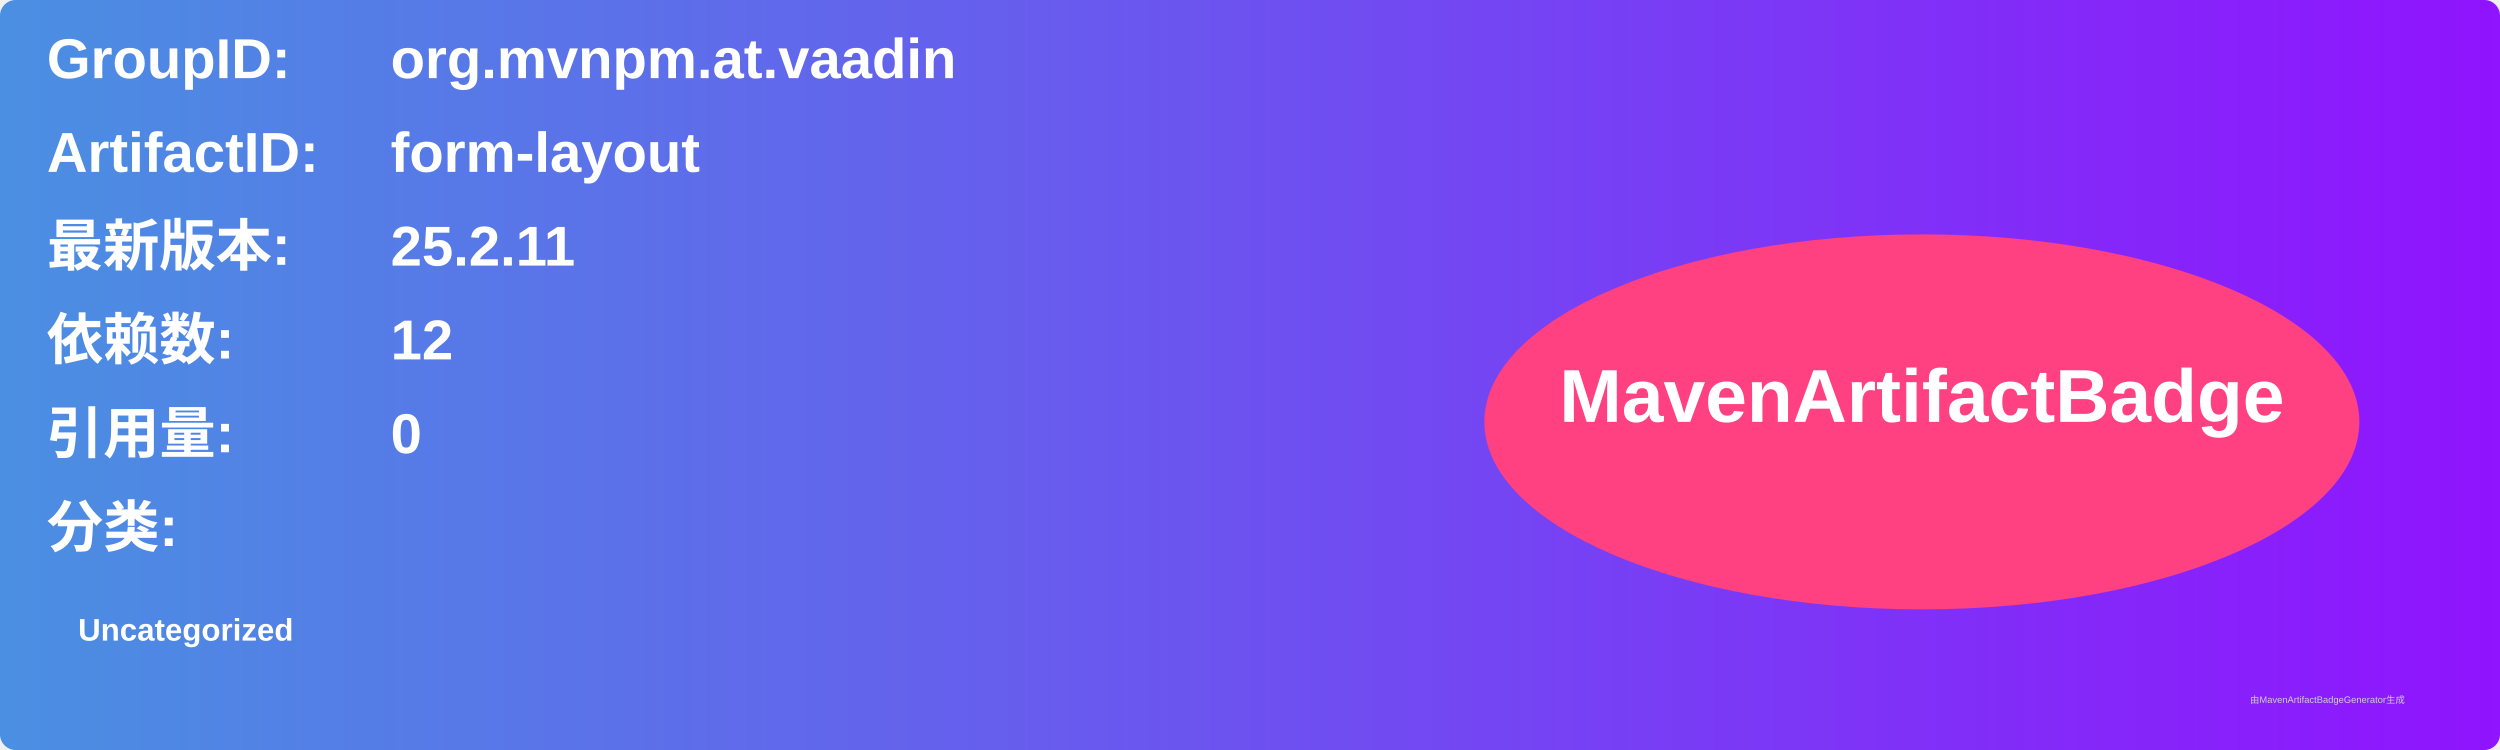
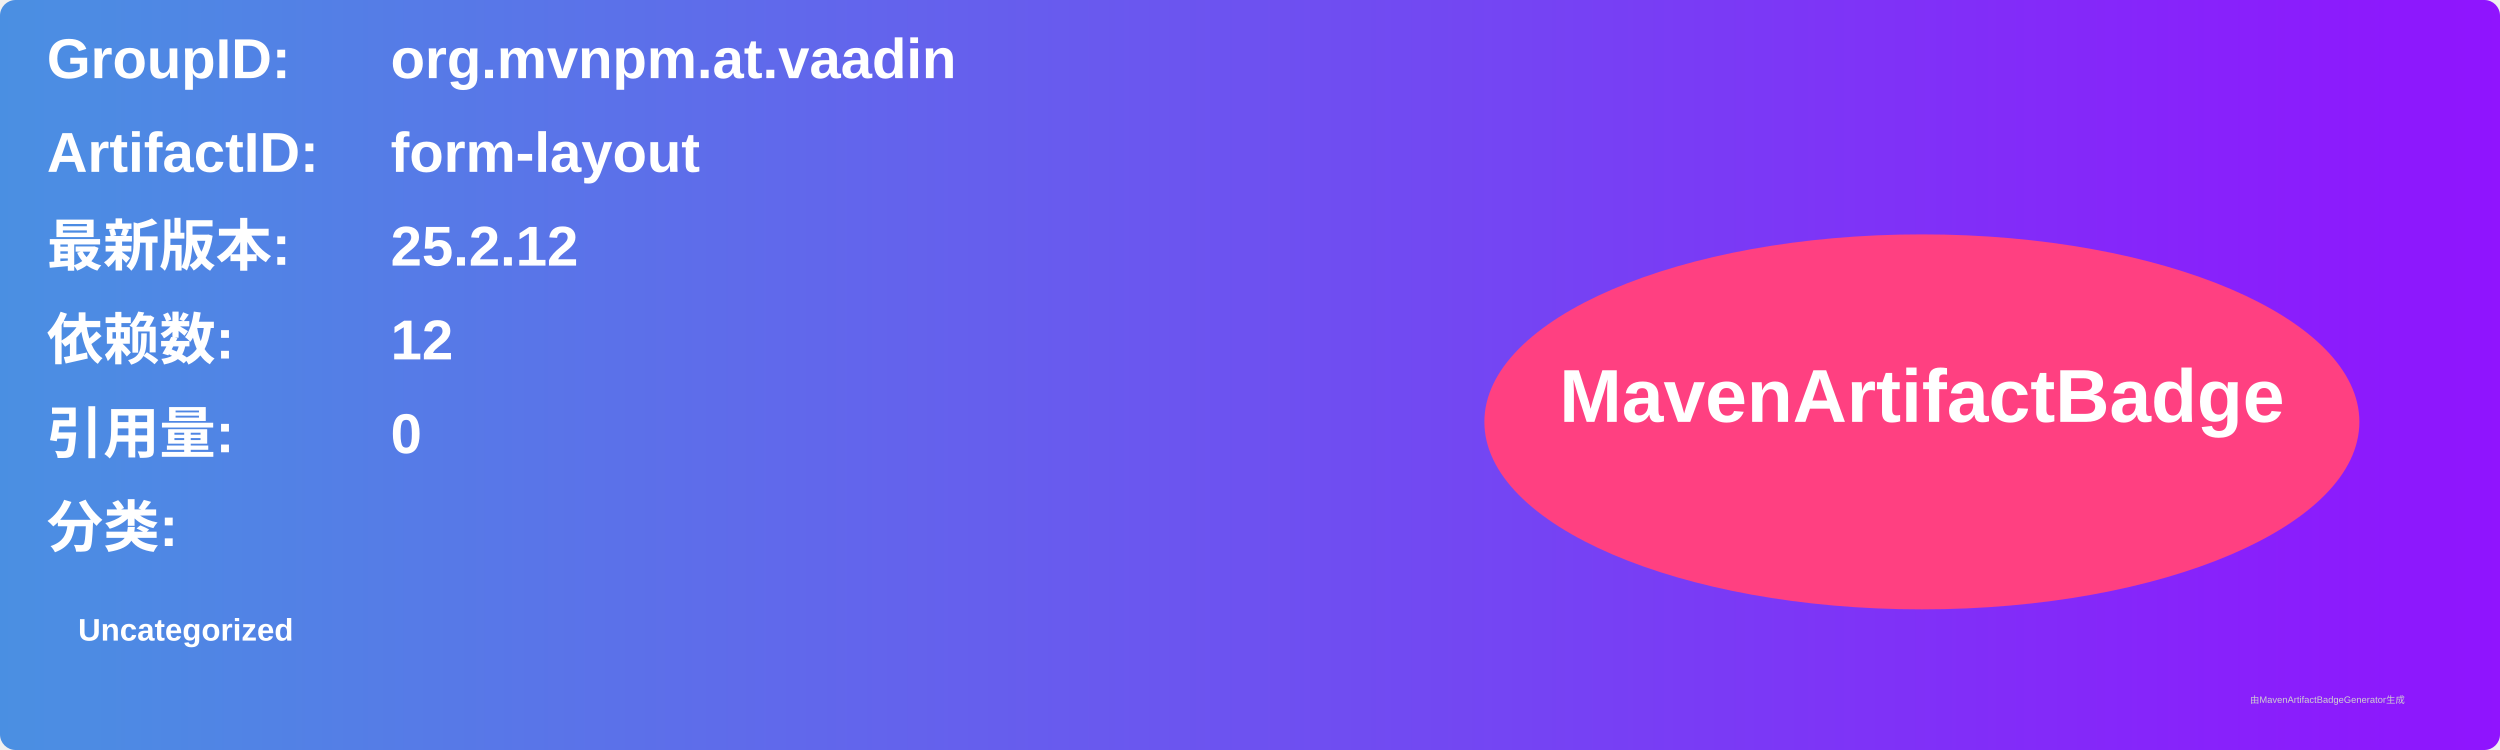
<svg xmlns="http://www.w3.org/2000/svg" width="800" height="240" viewBox="0 0 800 240">
  <linearGradient id="grad" x1="0%" y1="0%" x2="100%" y2="0%">
    <stop offset="0%" stop-color="#4a90e2" />
    <stop offset="100%" stop-color="#9013fe" />
  </linearGradient>
  <rect width="100%" height="100%" rx="5" ry="5" fill="url(#grad)" />
  <g transform="translate(15, 15)">
    <text x="0" y="10" font-family="Arial" font-size="18" fill="white" font-weight="bold" width="260">GroupID:</text>
    <text x="110" y="10" font-family="Arial" font-size="18" fill="white" font-weight="bold" width="460">org.mvnpm.at.vaadin</text>
    <text x="0" y="40" font-family="Arial" font-size="18" fill="white" font-weight="bold" width="260">ArtifactID:</text>
    <text x="110" y="40" font-family="Arial" font-size="18" fill="white" font-weight="bold" width="460">form-layout</text>
    <text x="0" y="70" font-family="Arial" font-size="18" fill="white" font-weight="bold">最新版本:</text>
    <text x="110" y="70" font-family="Arial" font-size="18" fill="white" font-weight="bold">
-       <tspan font-weight="bold">25.2.11</tspan>
+       <tspan font-weight="bold">25.2.12</tspan>
    </text>
    <text x="0" y="100" font-family="Arial" font-size="18" fill="white" font-weight="bold">依赖数: </text>
    <text x="110" y="100" font-family="Arial" font-size="18" fill="white">
      <tspan font-weight="bold">12</tspan>
    </text>
    <text x="0" y="130" font-family="Arial" font-size="18" fill="white" font-weight="bold">引用量: </text>
    <text x="110" y="130" font-family="Arial" font-size="18" fill="white">
      <tspan font-weight="bold">0</tspan>
    </text>
    <text x="0" y="160" font-family="Arial" font-size="18" fill="white" font-weight="bold">分类:</text>
    <text x="10" y="190" font-family="Arial" font-size="10" fill="white">
      <tspan font-weight="bold">Uncategorized</tspan>
    </text>
    <ellipse cx="600" cy="120" rx="140" ry="60" fill="#ff4081" />
    <text x="600" y="120" text-anchor="middle" font-family="Arial" font-size="24" fill="white" font-weight="bold">MavenArtifactBadge</text>
  </g>
  <text x="720" y="225" font-family="Arial" font-size="3" fill="#d0d0d0">由MavenArtifactBadgeGenerator生成</text>
</svg>
